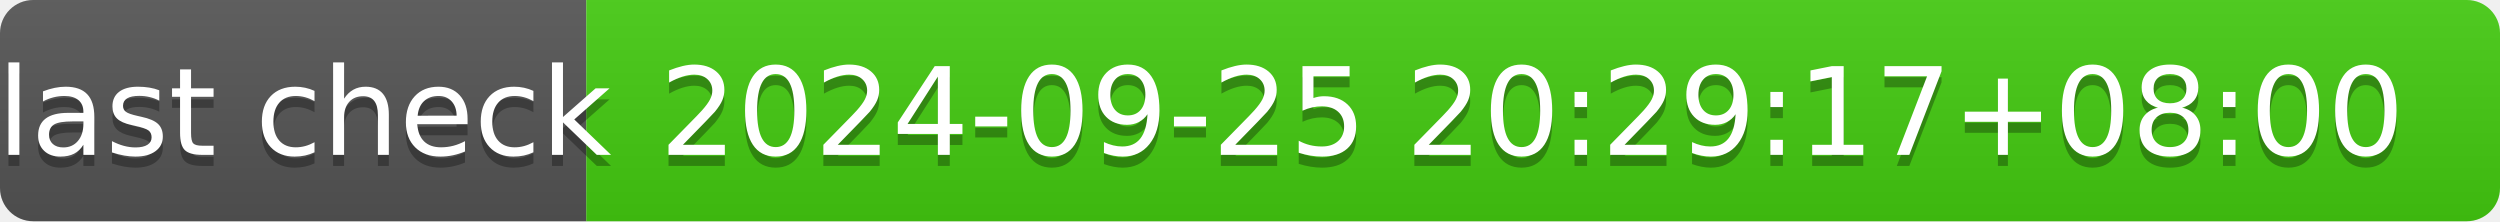
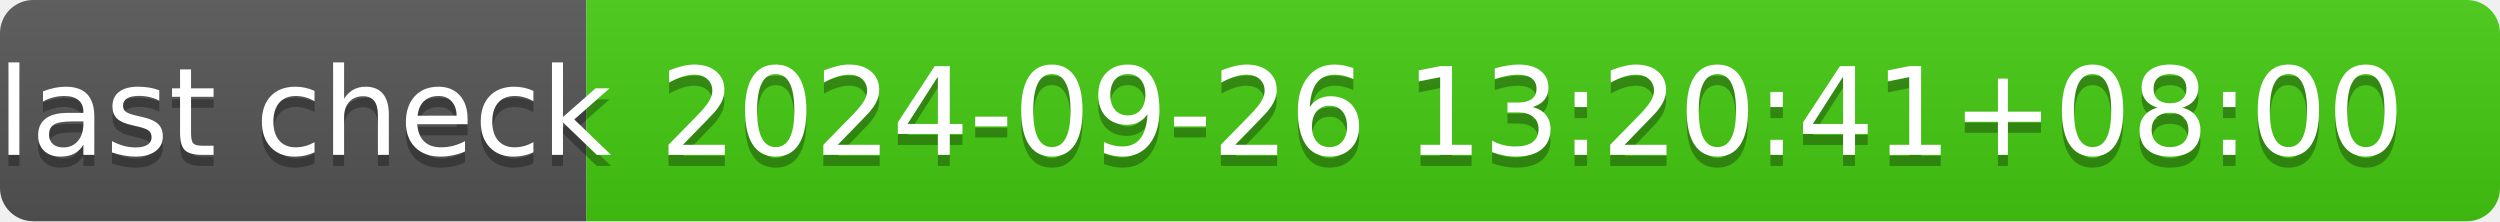
- <svg xmlns="http://www.w3.org/2000/svg" width="226" height="20" role="img" aria-label="last check: 2024-09-25 20:29:17+08:00">
+ <svg xmlns="http://www.w3.org/2000/svg" width="226" height="20" role="img" aria-label="last check: 2024-09-26 13:20:41+08:00">
  <linearGradient id="s" x2="0" y2="100%">
    <stop offset="0" stop-color="#bbb" stop-opacity=".1" />
    <stop offset="1" stop-opacity=".1" />
  </linearGradient>
  <clipPath id="r">
    <rect width="226" height="20" rx="3" fill="#fff" />
  </clipPath>
  <g clip-path="url(#r)">
    <rect width="53" height="20" fill="#555" />
    <rect x="53" width="173" height="20" fill="#4c1" />
    <rect width="226" height="20" fill="url(#s)" />
  </g>
  <g fill="#fff" text-anchor="middle" font-family="Verdana,Geneva,DejaVu Sans,sans-serif" text-rendering="geometricPrecision" font-size="110">
    <text aria-hidden="true" x="275" y="150" fill="#010101" fill-opacity=".3" transform="scale(.1)" textLength="430">last check</text>
    <text x="275" y="140" transform="scale(.1)" fill="#fff" textLength="430">last check</text>
-     <text aria-hidden="true" x="1385" y="150" fill="#010101" fill-opacity=".3" transform="scale(.1)" textLength="1630">2024-09-25 20:29:17+08:00</text>
-     <text x="1385" y="140" transform="scale(.1)" fill="#fff" textLength="1630">2024-09-25 20:29:17+08:00</text>
+     <text aria-hidden="true" x="1385" y="150" fill="#010101" fill-opacity=".3" transform="scale(.1)" textLength="1630">2024-09-26 13:20:41+08:00</text>
+     <text x="1385" y="140" transform="scale(.1)" fill="#fff" textLength="1630">2024-09-26 13:20:41+08:00</text>
  </g>
</svg>
